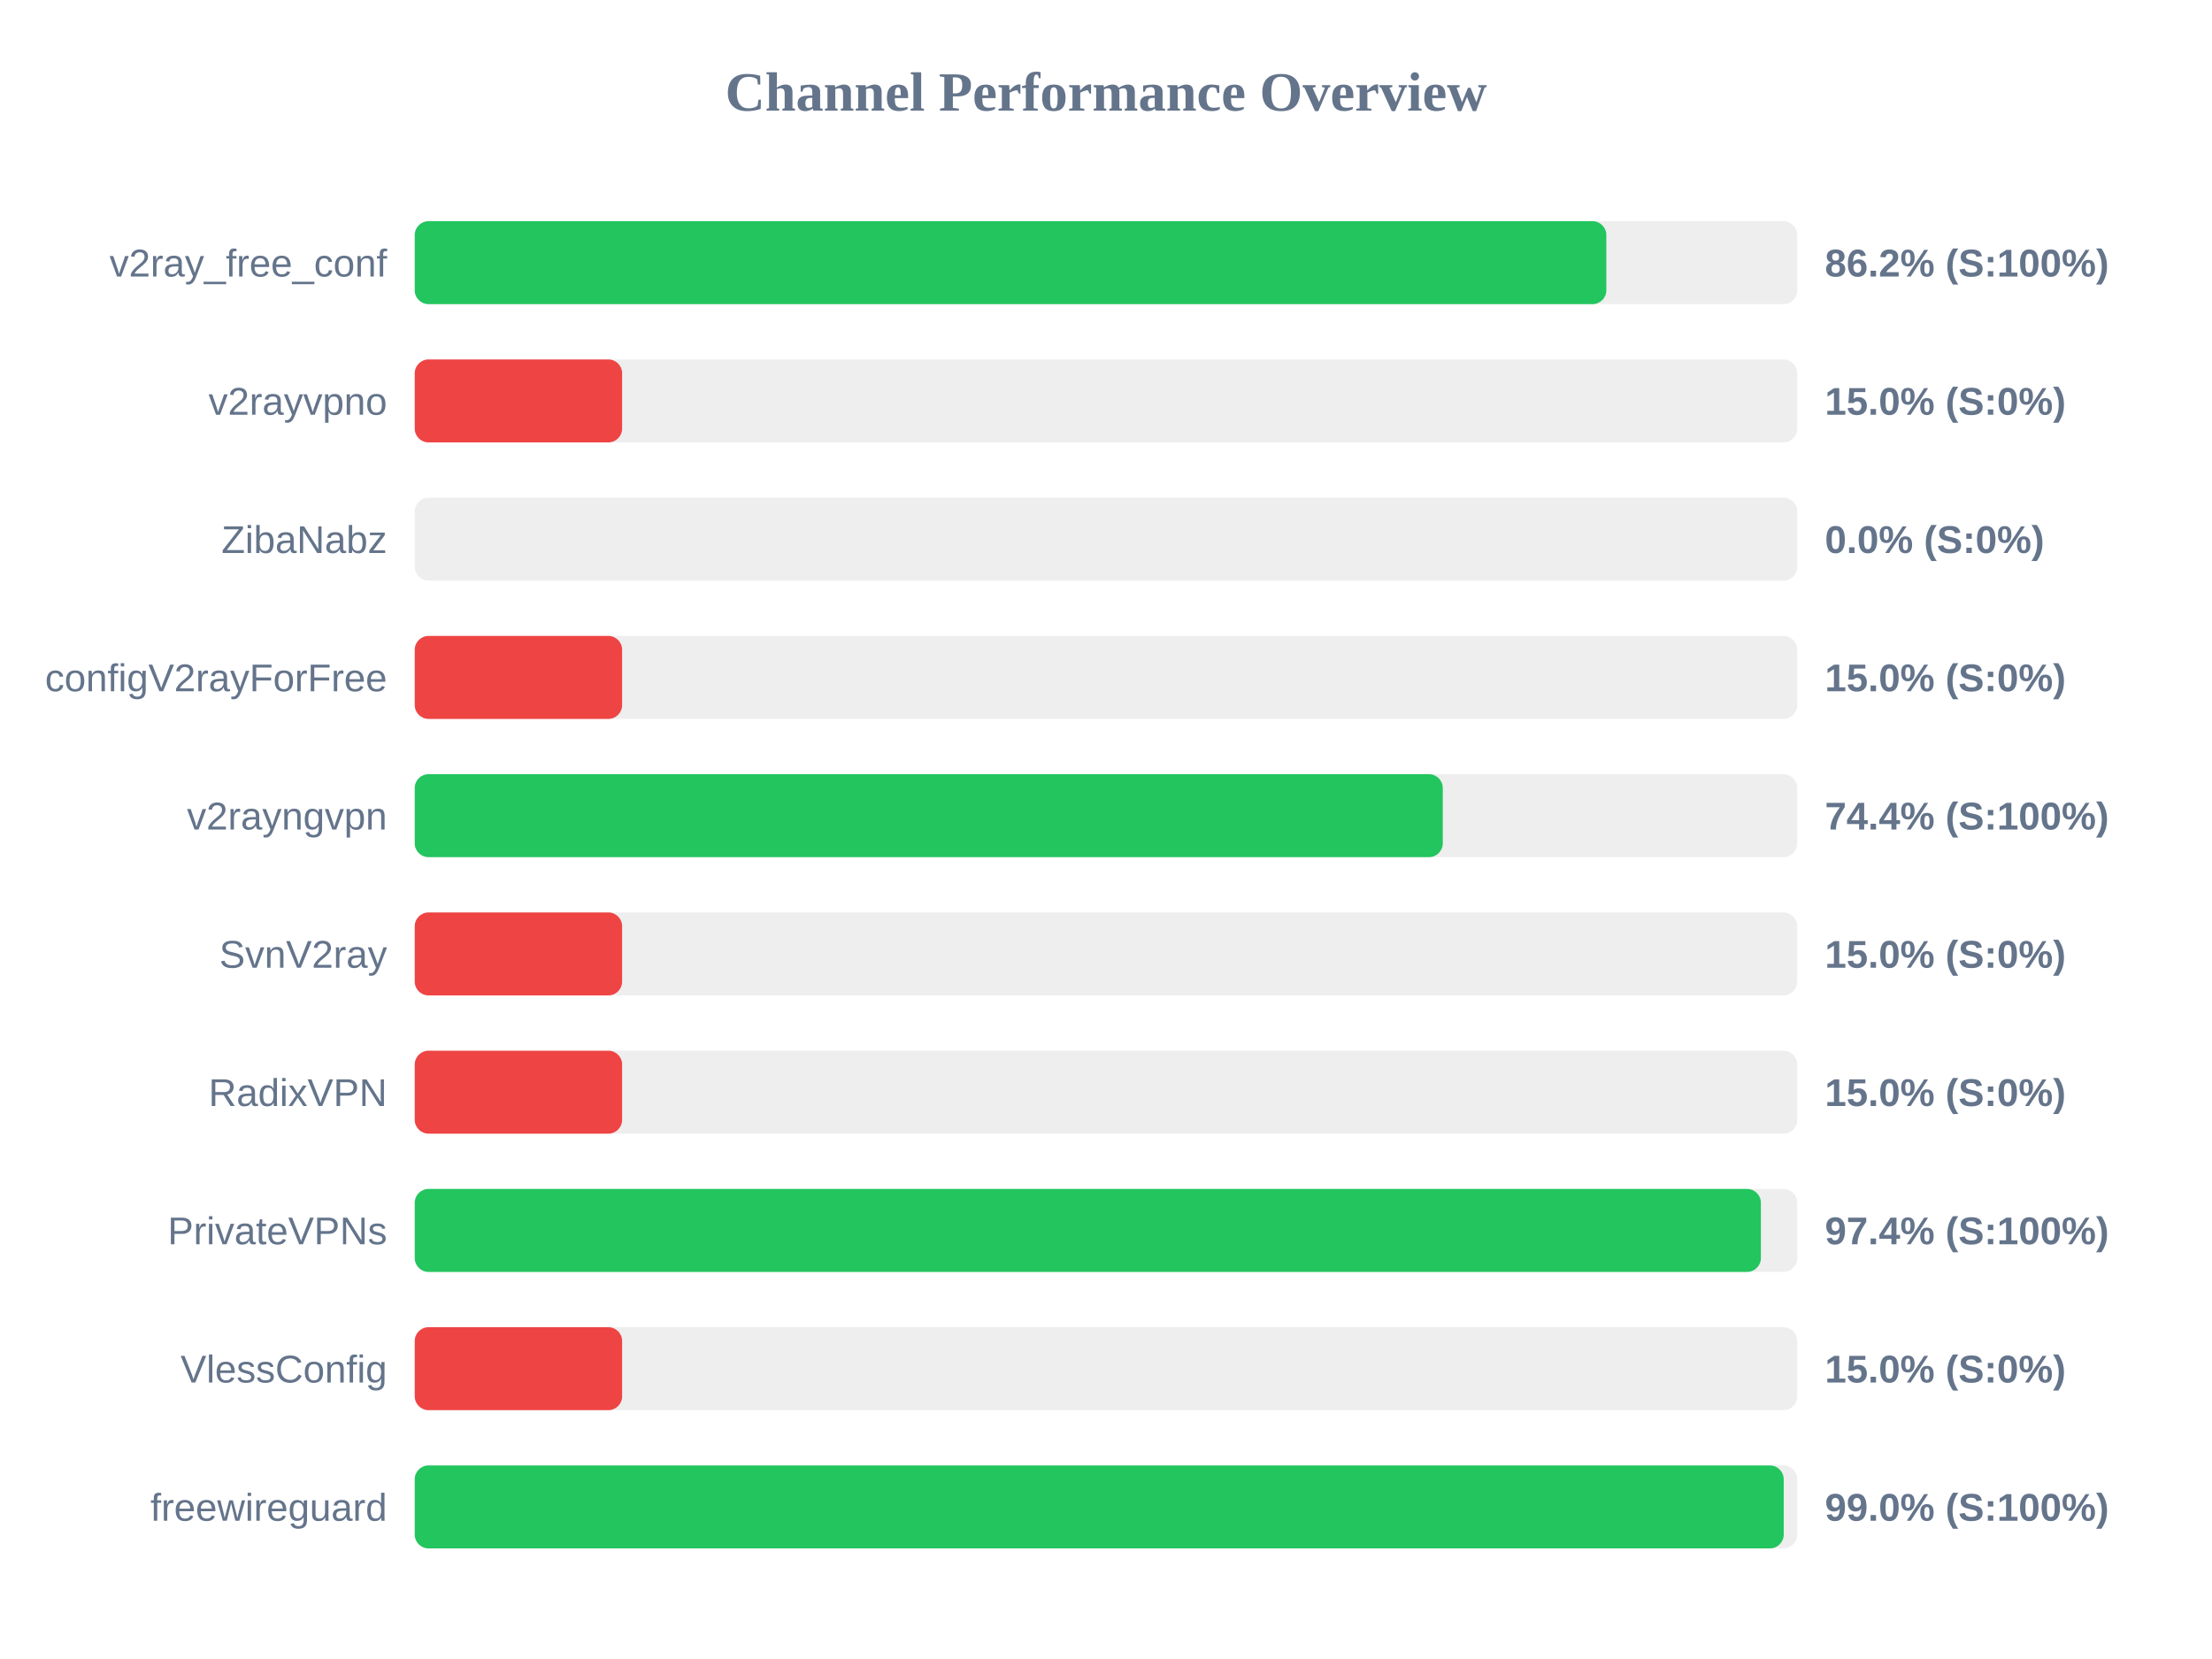
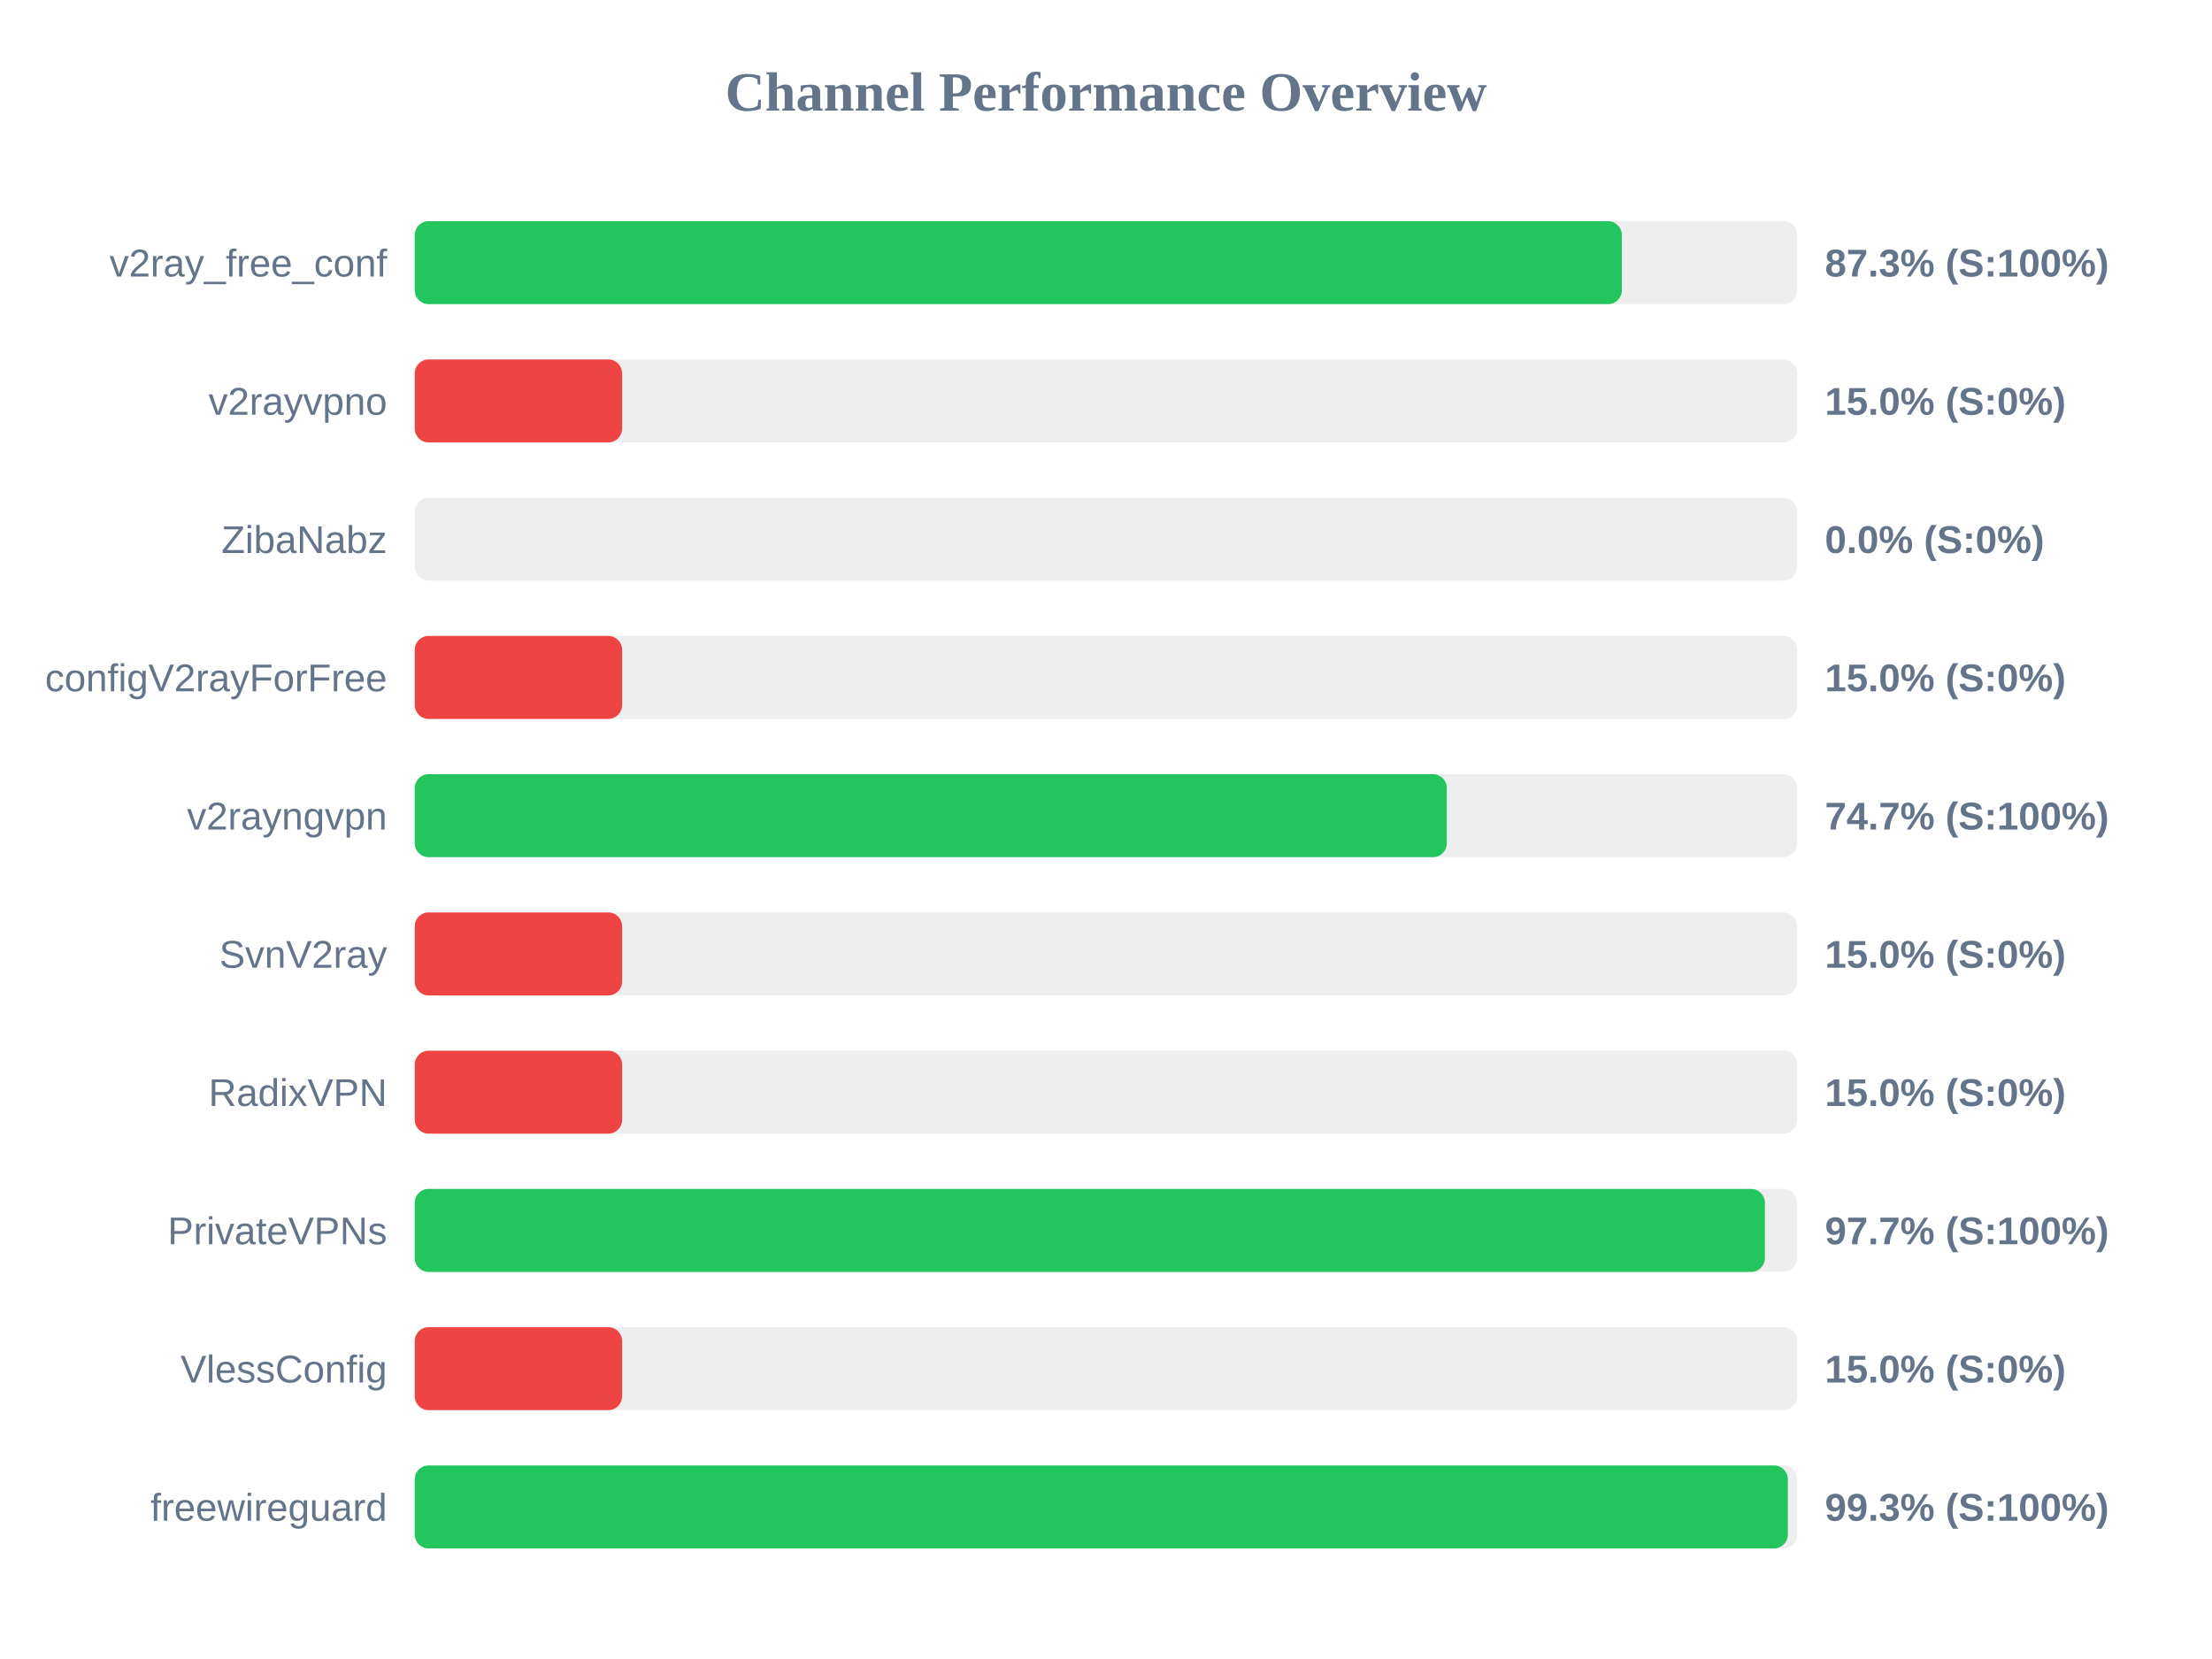
<svg xmlns="http://www.w3.org/2000/svg" width="800" height="600" version="1.1">
  <style>
        .row { font: 14px Arial; fill: #64748b; }
        .score { font: bold 14px Arial; fill: #64748b; }
    </style>
  <text x="400" y="40" text-anchor="middle" font-size="20px" font-weight="bold" fill="#64748b">Channel Performance Overview</text>
  <rect x="150" y="80" width="500" height="30" fill="#eee" rx="5" />
-   <rect x="150" y="80" width="430.95" height="30" fill="#22c55e" rx="5" />
+   <rect x="150" y="80" width="436.55" height="30" fill="#22c55e" rx="5" />
  <text x="140" y="100" text-anchor="end" class="row">v2ray_free_conf</text>
-   <text x="660" y="100" text-anchor="start" class="score">86.2% (S:100%)</text>
+   <text x="660" y="100" text-anchor="start" class="score">87.3% (S:100%)</text>
  <rect x="150" y="130" width="500" height="30" fill="#eee" rx="5" />
  <rect x="150" y="130" width="75.0" height="30" fill="#ef4444" rx="5" />
  <text x="140" y="150" text-anchor="end" class="row">v2rayvpno</text>
  <text x="660" y="150" text-anchor="start" class="score">15.0% (S:0%)</text>
  <rect x="150" y="180" width="500" height="30" fill="#eee" rx="5" />
  <rect x="150" y="180" width="0.0" height="30" fill="#ef4444" rx="5" />
  <text x="140" y="200" text-anchor="end" class="row">ZibaNabz</text>
  <text x="660" y="200" text-anchor="start" class="score">0.0% (S:0%)</text>
  <rect x="150" y="230" width="500" height="30" fill="#eee" rx="5" />
  <rect x="150" y="230" width="75.0" height="30" fill="#ef4444" rx="5" />
  <text x="140" y="250" text-anchor="end" class="row">configV2rayForFree</text>
  <text x="660" y="250" text-anchor="start" class="score">15.0% (S:0%)</text>
  <rect x="150" y="280" width="500" height="30" fill="#eee" rx="5" />
-   <rect x="150" y="280" width="371.8" height="30" fill="#22c55e" rx="5" />
+   <rect x="150" y="280" width="373.25" height="30" fill="#22c55e" rx="5" />
  <text x="140" y="300" text-anchor="end" class="row">v2rayngvpn</text>
-   <text x="660" y="300" text-anchor="start" class="score">74.4% (S:100%)</text>
+   <text x="660" y="300" text-anchor="start" class="score">74.7% (S:100%)</text>
  <rect x="150" y="330" width="500" height="30" fill="#eee" rx="5" />
  <rect x="150" y="330" width="75.0" height="30" fill="#ef4444" rx="5" />
  <text x="140" y="350" text-anchor="end" class="row">SvnV2ray</text>
  <text x="660" y="350" text-anchor="start" class="score">15.0% (S:0%)</text>
  <rect x="150" y="380" width="500" height="30" fill="#eee" rx="5" />
  <rect x="150" y="380" width="75.0" height="30" fill="#ef4444" rx="5" />
  <text x="140" y="400" text-anchor="end" class="row">RadixVPN</text>
  <text x="660" y="400" text-anchor="start" class="score">15.0% (S:0%)</text>
  <rect x="150" y="430" width="500" height="30" fill="#eee" rx="5" />
-   <rect x="150" y="430" width="486.85" height="30" fill="#22c55e" rx="5" />
+   <rect x="150" y="430" width="488.3" height="30" fill="#22c55e" rx="5" />
  <text x="140" y="450" text-anchor="end" class="row">PrivateVPNs</text>
-   <text x="660" y="450" text-anchor="start" class="score">97.4% (S:100%)</text>
+   <text x="660" y="450" text-anchor="start" class="score">97.7% (S:100%)</text>
  <rect x="150" y="480" width="500" height="30" fill="#eee" rx="5" />
  <rect x="150" y="480" width="75.0" height="30" fill="#ef4444" rx="5" />
  <text x="140" y="500" text-anchor="end" class="row">VlessConfig</text>
  <text x="660" y="500" text-anchor="start" class="score">15.0% (S:0%)</text>
  <rect x="150" y="530" width="500" height="30" fill="#eee" rx="5" />
-   <rect x="150" y="530" width="495.1" height="30" fill="#22c55e" rx="5" />
+   <rect x="150" y="530" width="496.6" height="30" fill="#22c55e" rx="5" />
  <text x="140" y="550" text-anchor="end" class="row">freewireguard</text>
-   <text x="660" y="550" text-anchor="start" class="score">99.0% (S:100%)</text>
+   <text x="660" y="550" text-anchor="start" class="score">99.3% (S:100%)</text>
</svg>
